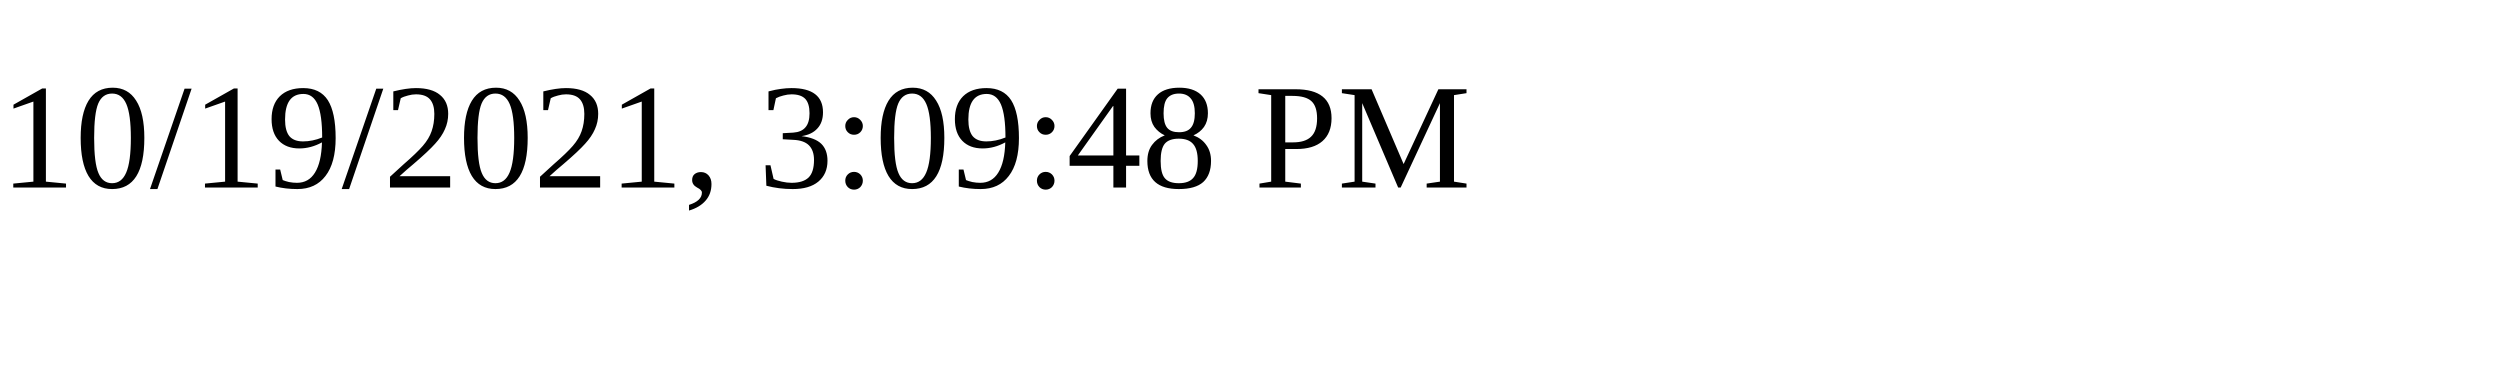
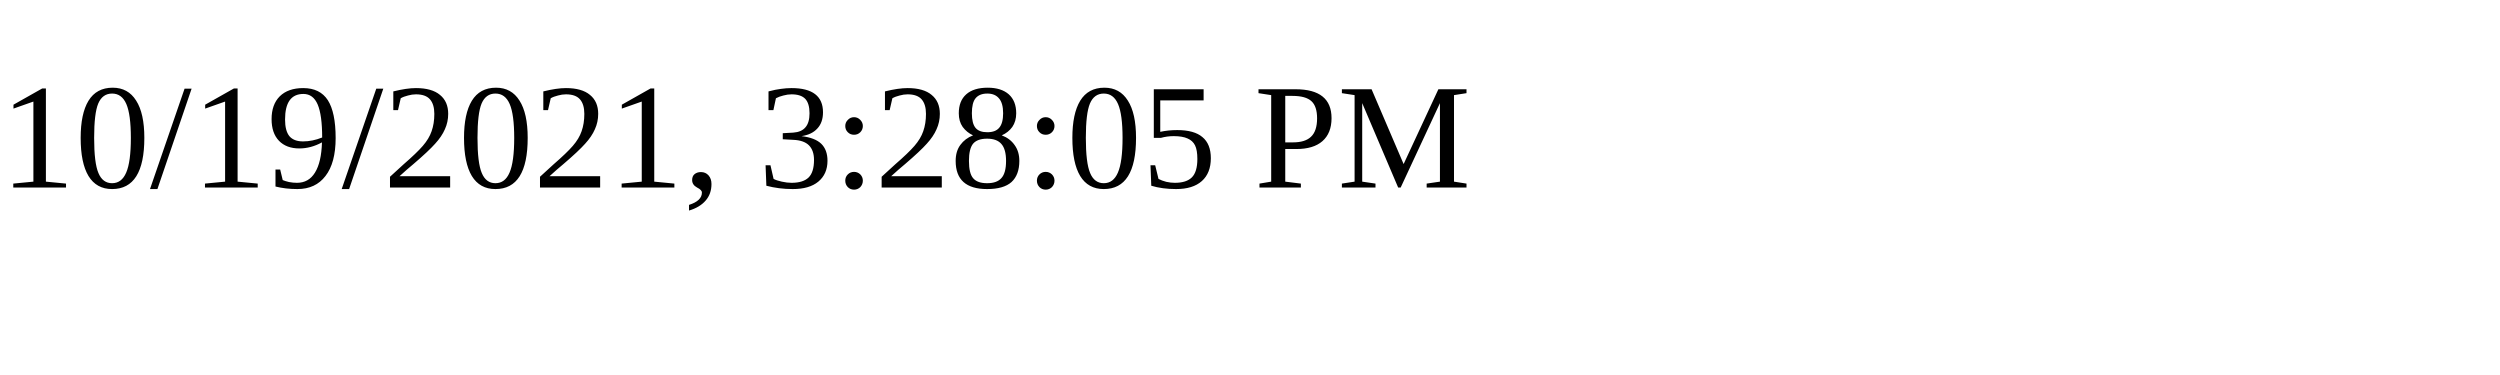
<svg xmlns="http://www.w3.org/2000/svg" height="30" width="200">
-   <text x="0" y="15">10/19/2021, 3:09:48 PM</text>
+   <text x="0" y="15">10/19/2021, 3:28:05 PM</text>
</svg>
